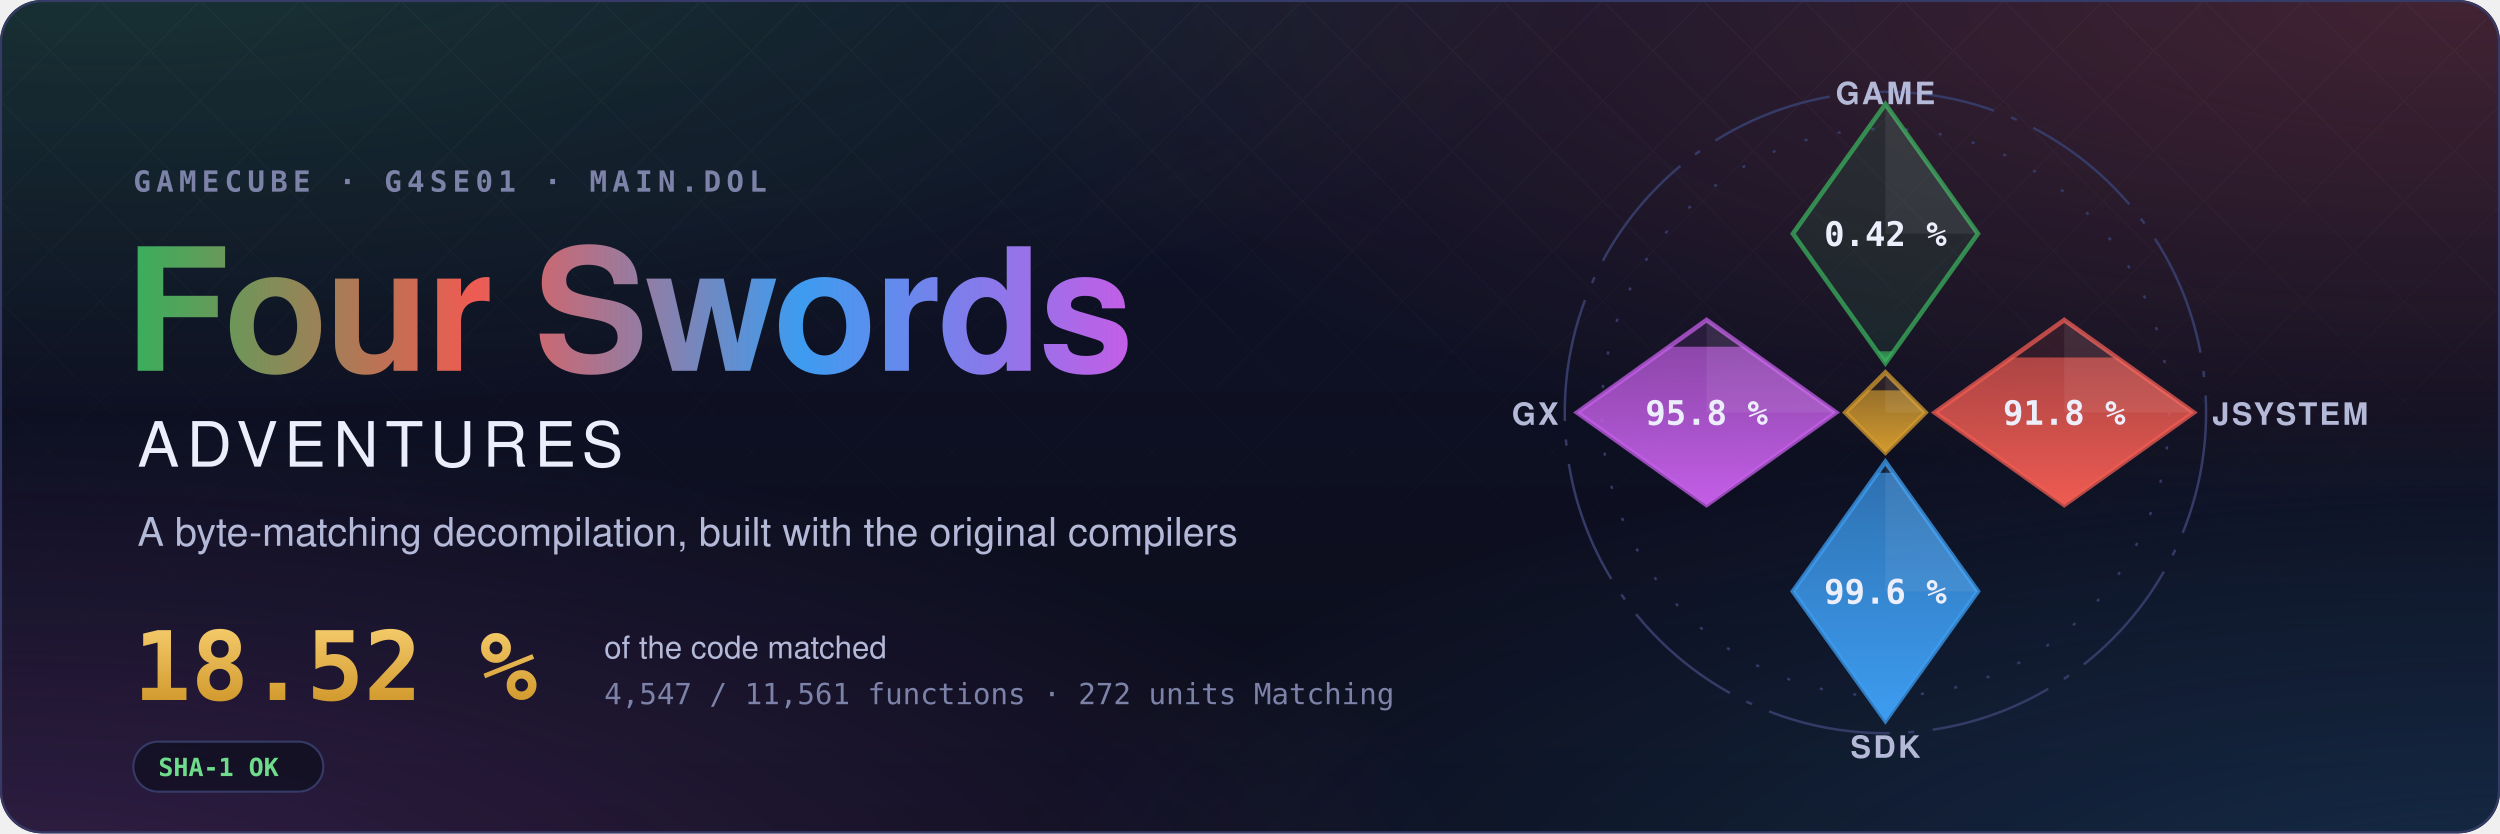
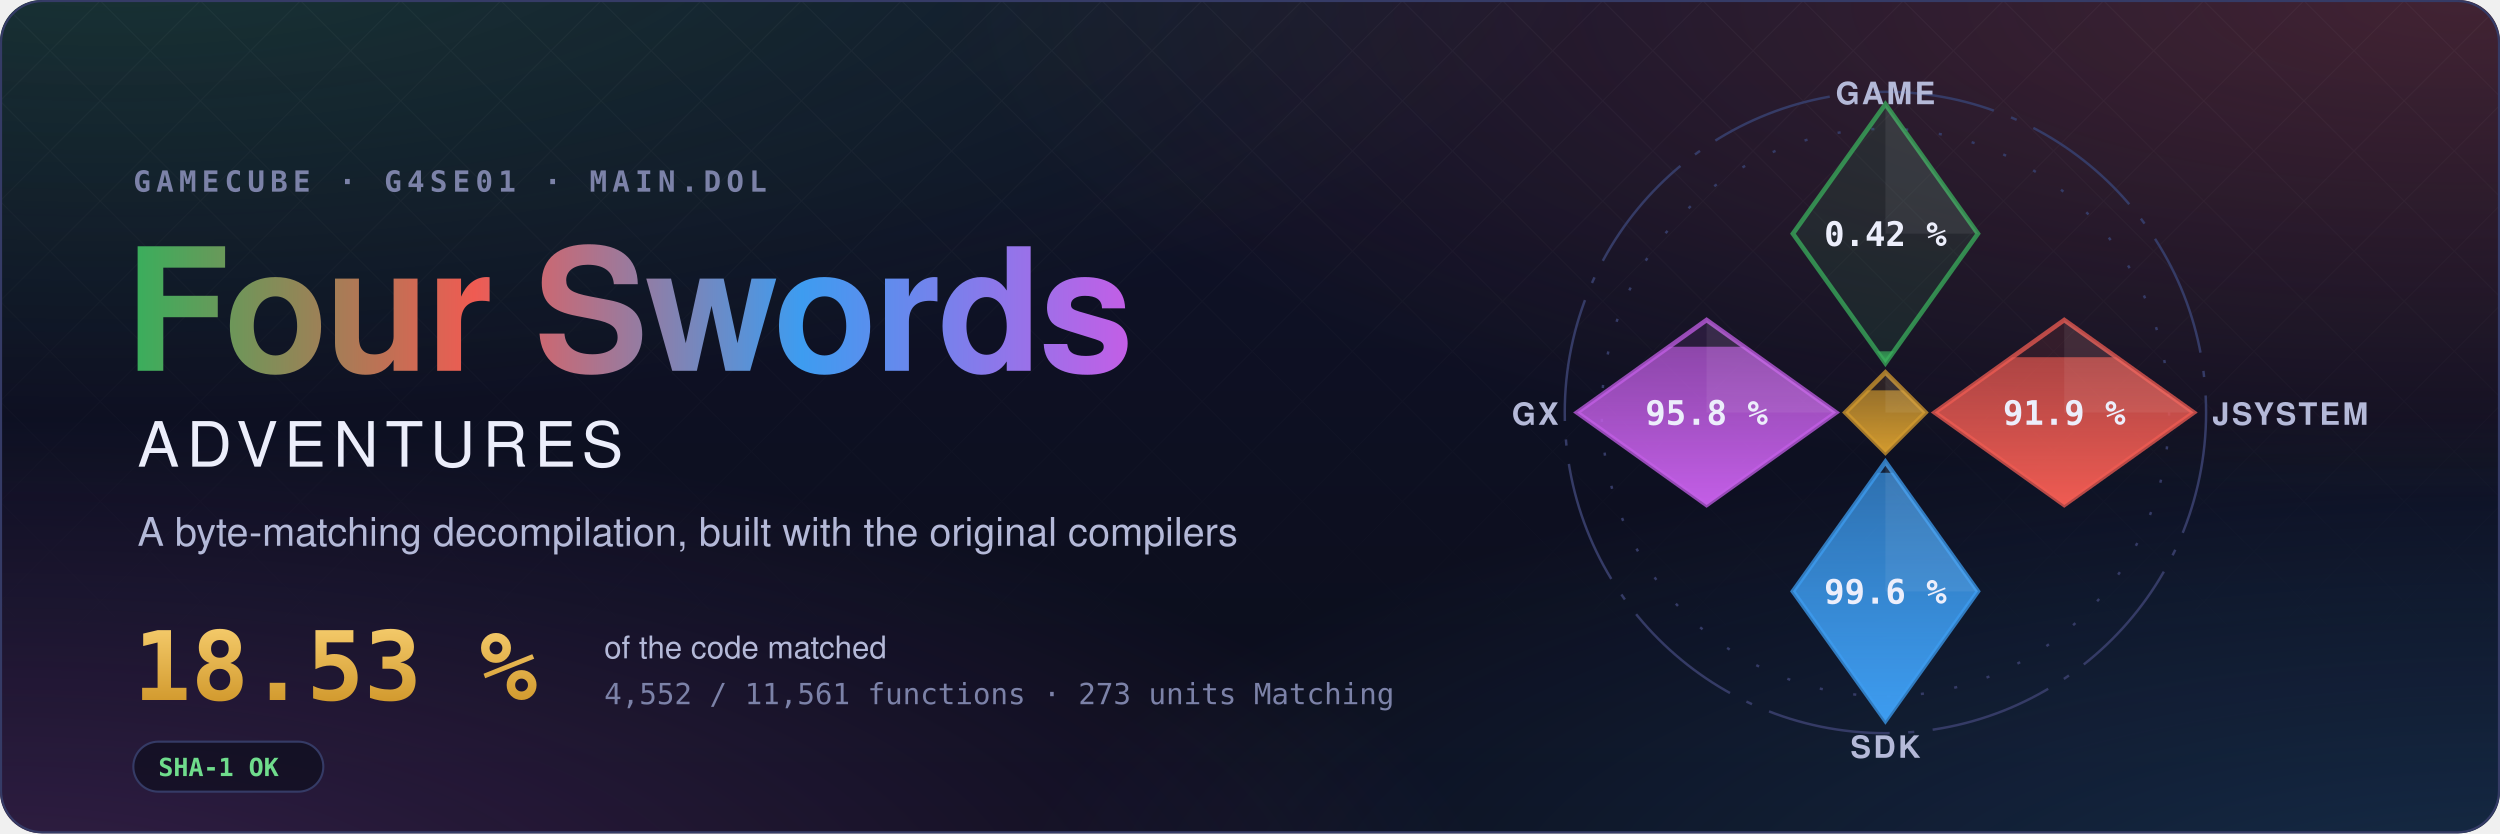
- <svg xmlns="http://www.w3.org/2000/svg" width="1200" height="400" viewBox="0 0 1200 400" role="img" aria-label="Four Swords Adventures decompilation: 18.52 % of the code matched, 4,547 of 11,561 functions">
+ <svg xmlns="http://www.w3.org/2000/svg" width="1200" height="400" viewBox="0 0 1200 400" role="img" aria-label="Four Swords Adventures decompilation: 18.53 % of the code matched, 4,552 of 11,561 functions">
  <style>text { font-family: -apple-system, BlinkMacSystemFont, 'Segoe UI', Helvetica, Arial, sans-serif; } .mono { font-family: ui-monospace, SFMono-Regular, 'SF Mono', Menlo, Consolas, monospace; } .spin { transform-box: fill-box; transform-origin: center; animation: spin 90s linear infinite; } @keyframes spin { to { transform: rotate(360deg); } } .rise { transform-box: fill-box; transform-origin: 50% 100%; animation: rise 1.6s cubic-bezier(.2,.8,.2,1) both; } @keyframes rise { from { transform: scaleY(0); } } @media (prefers-reduced-motion: reduce) { * { animation: none !important; } }</style>
  <defs>
    <radialGradient id="glow0" cx="0.05" cy="-0.1" r="0.6">
      <stop offset="0" stop-color="#3aae5c" stop-opacity="0.22" />
      <stop offset="1" stop-color="#3aae5c" stop-opacity="0" />
    </radialGradient>
    <radialGradient id="glow1" cx="0.98" cy="0.0" r="0.6">
      <stop offset="0" stop-color="#ef5b52" stop-opacity="0.22" />
      <stop offset="1" stop-color="#ef5b52" stop-opacity="0" />
    </radialGradient>
    <radialGradient id="glow2" cx="1.0" cy="1.1" r="0.6">
      <stop offset="0" stop-color="#3d9cf0" stop-opacity="0.22" />
      <stop offset="1" stop-color="#3d9cf0" stop-opacity="0" />
    </radialGradient>
    <radialGradient id="glow3" cx="0.0" cy="1.1" r="0.6">
      <stop offset="0" stop-color="#c35ee6" stop-opacity="0.22" />
      <stop offset="1" stop-color="#c35ee6" stop-opacity="0" />
    </radialGradient>
    <linearGradient id="sky" x1="0" y1="0" x2="0" y2="1">
      <stop offset="0" stop-color="#10132a" />
      <stop offset="1" stop-color="#0b0d1a" />
    </linearGradient>
    <linearGradient id="four" x1="0" y1="0" x2="1" y2="0">
      <stop offset="0" stop-color="#3aae5c" />
      <stop offset="0.34" stop-color="#ef5b52" />
      <stop offset="0.67" stop-color="#3d9cf0" />
      <stop offset="1" stop-color="#c35ee6" />
    </linearGradient>
    <linearGradient id="goldtext" x1="0" y1="0" x2="0" y2="1">
      <stop offset="0" stop-color="#f3c969" />
      <stop offset="1" stop-color="#d29a2e" />
    </linearGradient>
    <pattern id="lattice" width="34" height="34" patternUnits="userSpaceOnUse" patternTransform="rotate(45)">
      <path d="M0 0H34M0 0V34" stroke="#fff" stroke-opacity="0.035" />
    </pattern>
    <linearGradient id="fade" x1="0" y1="0" x2="0" y2="1">
      <stop offset="0" stop-color="#fff" />
      <stop offset="0.8" stop-color="#fff" stop-opacity="0" />
    </linearGradient>
    <mask id="fadeMask">
      <rect width="1200" height="400" fill="url(#fade)" />
    </mask>
    <clipPath id="card">
      <rect width="1200" height="400" rx="20" />
    </clipPath>
  </defs>
  <g clip-path="url(#card)">
    <rect width="1200" height="400" fill="url(#sky)" />
    <rect width="1200" height="400" fill="url(#glow0)" />
    <rect width="1200" height="400" fill="url(#glow1)" />
    <rect width="1200" height="400" fill="url(#glow2)" />
    <rect width="1200" height="400" fill="url(#glow3)" />
    <rect width="1200" height="400" fill="url(#lattice)" mask="url(#fadeMask)" />
  </g>
  <rect x="0.5" y="0.5" width="1199" height="399" rx="20" fill="none" stroke="#353b66" />
  <text x="64" y="92" class="mono" font-size="14" font-weight="600" letter-spacing="0.18em" fill="#7c82a8">GAMECUBE · G4SE01 · MAIN.DOL</text>
  <text x="60" y="178" font-size="82" font-weight="700" letter-spacing="-1.5" fill="url(#four)">Four Swords</text>
  <text x="66" y="224" font-size="30" font-weight="500" letter-spacing="0.12em" fill="#eceefb">ADVENTURES</text>
  <text x="66" y="262" font-size="19" fill="#b4b9d8">A byte-matching decompilation, built with the original compilers</text>
-   <text x="64" y="336" class="mono" font-size="46" font-weight="700" fill="url(#goldtext)">18.52 %</text>
+   <text x="64" y="336" class="mono" font-size="46" font-weight="700" fill="url(#goldtext)">18.53 %</text>
  <text x="290" y="316" font-size="15" fill="#b4b9d8">of the code matched</text>
-   <text x="290" y="338" class="mono" font-size="14" fill="#7c82a8">4,547 / 11,561 functions · 272 units Matching</text>
+   <text x="290" y="338" class="mono" font-size="14" fill="#7c82a8">4,552 / 11,561 functions · 273 units Matching</text>
  <g transform="translate(64 356)">
    <rect width="91.2" height="24" rx="12" fill="#0b0d1a" fill-opacity="0.6" stroke="#353b66" />
    <text x="12" y="16.5" class="mono" font-size="12" font-weight="600" fill="#6fdc8c">SHA-1 OK</text>
  </g>
  <defs>
    <clipPath id="ec-game">
      <path d="M0 -100L30 -58L0 -16L-30 -58Z" />
    </clipPath>
    <linearGradient id="eg-game" x1="0" y1="1" x2="0" y2="0">
      <stop offset="0" stop-color="#3aae5c" />
      <stop offset="1" stop-color="#3aae5c" stop-opacity="0.65" />
    </linearGradient>
    <clipPath id="ec-jsystem">
      <path d="M58 -30L100 0L58 30L16 0Z" />
    </clipPath>
    <linearGradient id="eg-jsystem" x1="0" y1="1" x2="0" y2="0">
      <stop offset="0" stop-color="#ef5b52" />
      <stop offset="1" stop-color="#ef5b52" stop-opacity="0.65" />
    </linearGradient>
    <clipPath id="ec-sdk">
      <path d="M0 16L30 58L0 100L-30 58Z" />
    </clipPath>
    <linearGradient id="eg-sdk" x1="0" y1="1" x2="0" y2="0">
      <stop offset="0" stop-color="#3d9cf0" />
      <stop offset="1" stop-color="#3d9cf0" stop-opacity="0.65" />
    </linearGradient>
    <clipPath id="ec-gx">
      <path d="M-58 -30L-16 0L-58 30L-100 0Z" />
    </clipPath>
    <linearGradient id="eg-gx" x1="0" y1="1" x2="0" y2="0">
      <stop offset="0" stop-color="#c35ee6" />
      <stop offset="1" stop-color="#c35ee6" stop-opacity="0.65" />
    </linearGradient>
    <clipPath id="ec-runtime">
      <path d="M0 -13L13 0L0 13L-13 0Z" />
    </clipPath>
    <linearGradient id="eg-runtime" x1="0" y1="1" x2="0" y2="0">
      <stop offset="0" stop-color="#d29a2e" />
      <stop offset="1" stop-color="#d29a2e" stop-opacity="0.65" />
    </linearGradient>
  </defs>
  <g transform="translate(905 198) scale(1.48)">
    <circle class="spin" r="104" fill="none" stroke="#353b66" stroke-width="0.8" stroke-dasharray="40 6 2 6" />
    <circle r="92" fill="none" stroke="#353b66" stroke-width="0.8" stroke-dasharray="1 10" />
    <path d="M0 -100L30 -58L0 -16L-30 -58Z" fill="#3aae5c" fill-opacity="0.12" stroke="#3aae5c" stroke-opacity="0.75" stroke-width="1.5" />
    <g clip-path="url(#ec-game)">
      <rect class="rise" style="animation-delay:0.20s" x="-30" y="-19.86" width="60" height="3.86" fill="url(#eg-game)" />
    </g>
    <path d="M0 -100L30 -58L0 -58Z" fill="#fff" fill-opacity="0.07" />
    <text x="0" y="-54" text-anchor="middle" font-size="11" font-weight="700" fill="#eceefb" class="mono">0.42 %</text>
    <text x="0" y="-100" text-anchor="middle" font-size="10" font-weight="600" letter-spacing="0.08em" fill="#b4b9d8">GAME</text>
    <path d="M58 -30L100 0L58 30L16 0Z" fill="#ef5b52" fill-opacity="0.12" stroke="#ef5b52" stroke-opacity="0.75" stroke-width="1.5" />
    <g clip-path="url(#ec-jsystem)">
-       <rect class="rise" style="animation-delay:0.35s" x="16" y="-17.86" width="84" height="47.86" fill="url(#eg-jsystem)" />
+       <rect class="rise" style="animation-delay:0.35s" x="16" y="-17.94" width="84" height="47.94" fill="url(#eg-jsystem)" />
    </g>
    <path d="M58 -30L100 0L58 0Z" fill="#fff" fill-opacity="0.07" />
-     <text x="58" y="4" text-anchor="middle" font-size="11" font-weight="700" fill="#eceefb" class="mono">91.8 %</text>
+     <text x="58" y="4" text-anchor="middle" font-size="11" font-weight="700" fill="#eceefb" class="mono">91.9 %</text>
    <text x="106" y="4" text-anchor="start" font-size="10" font-weight="600" letter-spacing="0.08em" fill="#b4b9d8">JSYSTEM</text>
    <path d="M0 16L30 58L0 100L-30 58Z" fill="#3d9cf0" fill-opacity="0.12" stroke="#3d9cf0" stroke-opacity="0.75" stroke-width="1.5" />
    <g clip-path="url(#ec-sdk)">
      <rect class="rise" style="animation-delay:0.50s" x="-30" y="19.55" width="60" height="80.45" fill="url(#eg-sdk)" />
    </g>
    <path d="M0 16L30 58L0 58Z" fill="#fff" fill-opacity="0.07" />
    <text x="0" y="62" text-anchor="middle" font-size="11" font-weight="700" fill="#eceefb" class="mono">99.6 %</text>
    <text x="0" y="112" text-anchor="middle" font-size="10" font-weight="600" letter-spacing="0.08em" fill="#b4b9d8">SDK</text>
    <path d="M-58 -30L-16 0L-58 30L-100 0Z" fill="#c35ee6" fill-opacity="0.12" stroke="#c35ee6" stroke-opacity="0.75" stroke-width="1.5" />
    <g clip-path="url(#ec-gx)">
      <rect class="rise" style="animation-delay:0.65s" x="-100" y="-21.34" width="84" height="51.34" fill="url(#eg-gx)" />
    </g>
    <path d="M-58 -30L-16 0L-58 0Z" fill="#fff" fill-opacity="0.07" />
    <text x="-58" y="4" text-anchor="middle" font-size="11" font-weight="700" fill="#eceefb" class="mono">95.8 %</text>
    <text x="-106" y="4" text-anchor="end" font-size="10" font-weight="600" letter-spacing="0.08em" fill="#b4b9d8">GX</text>
    <path d="M0 -13L13 0L0 13L-13 0Z" fill="#d29a2e" fill-opacity="0.12" stroke="#d29a2e" stroke-opacity="0.75" stroke-width="1.5" />
    <g clip-path="url(#ec-runtime)">
      <rect class="rise" style="animation-delay:0.80s" x="-13" y="-7.18" width="26" height="20.18" fill="url(#eg-runtime)" />
    </g>
    <path d="M0 -13L13 0L0 0Z" fill="#fff" fill-opacity="0.07" />
  </g>
</svg>
